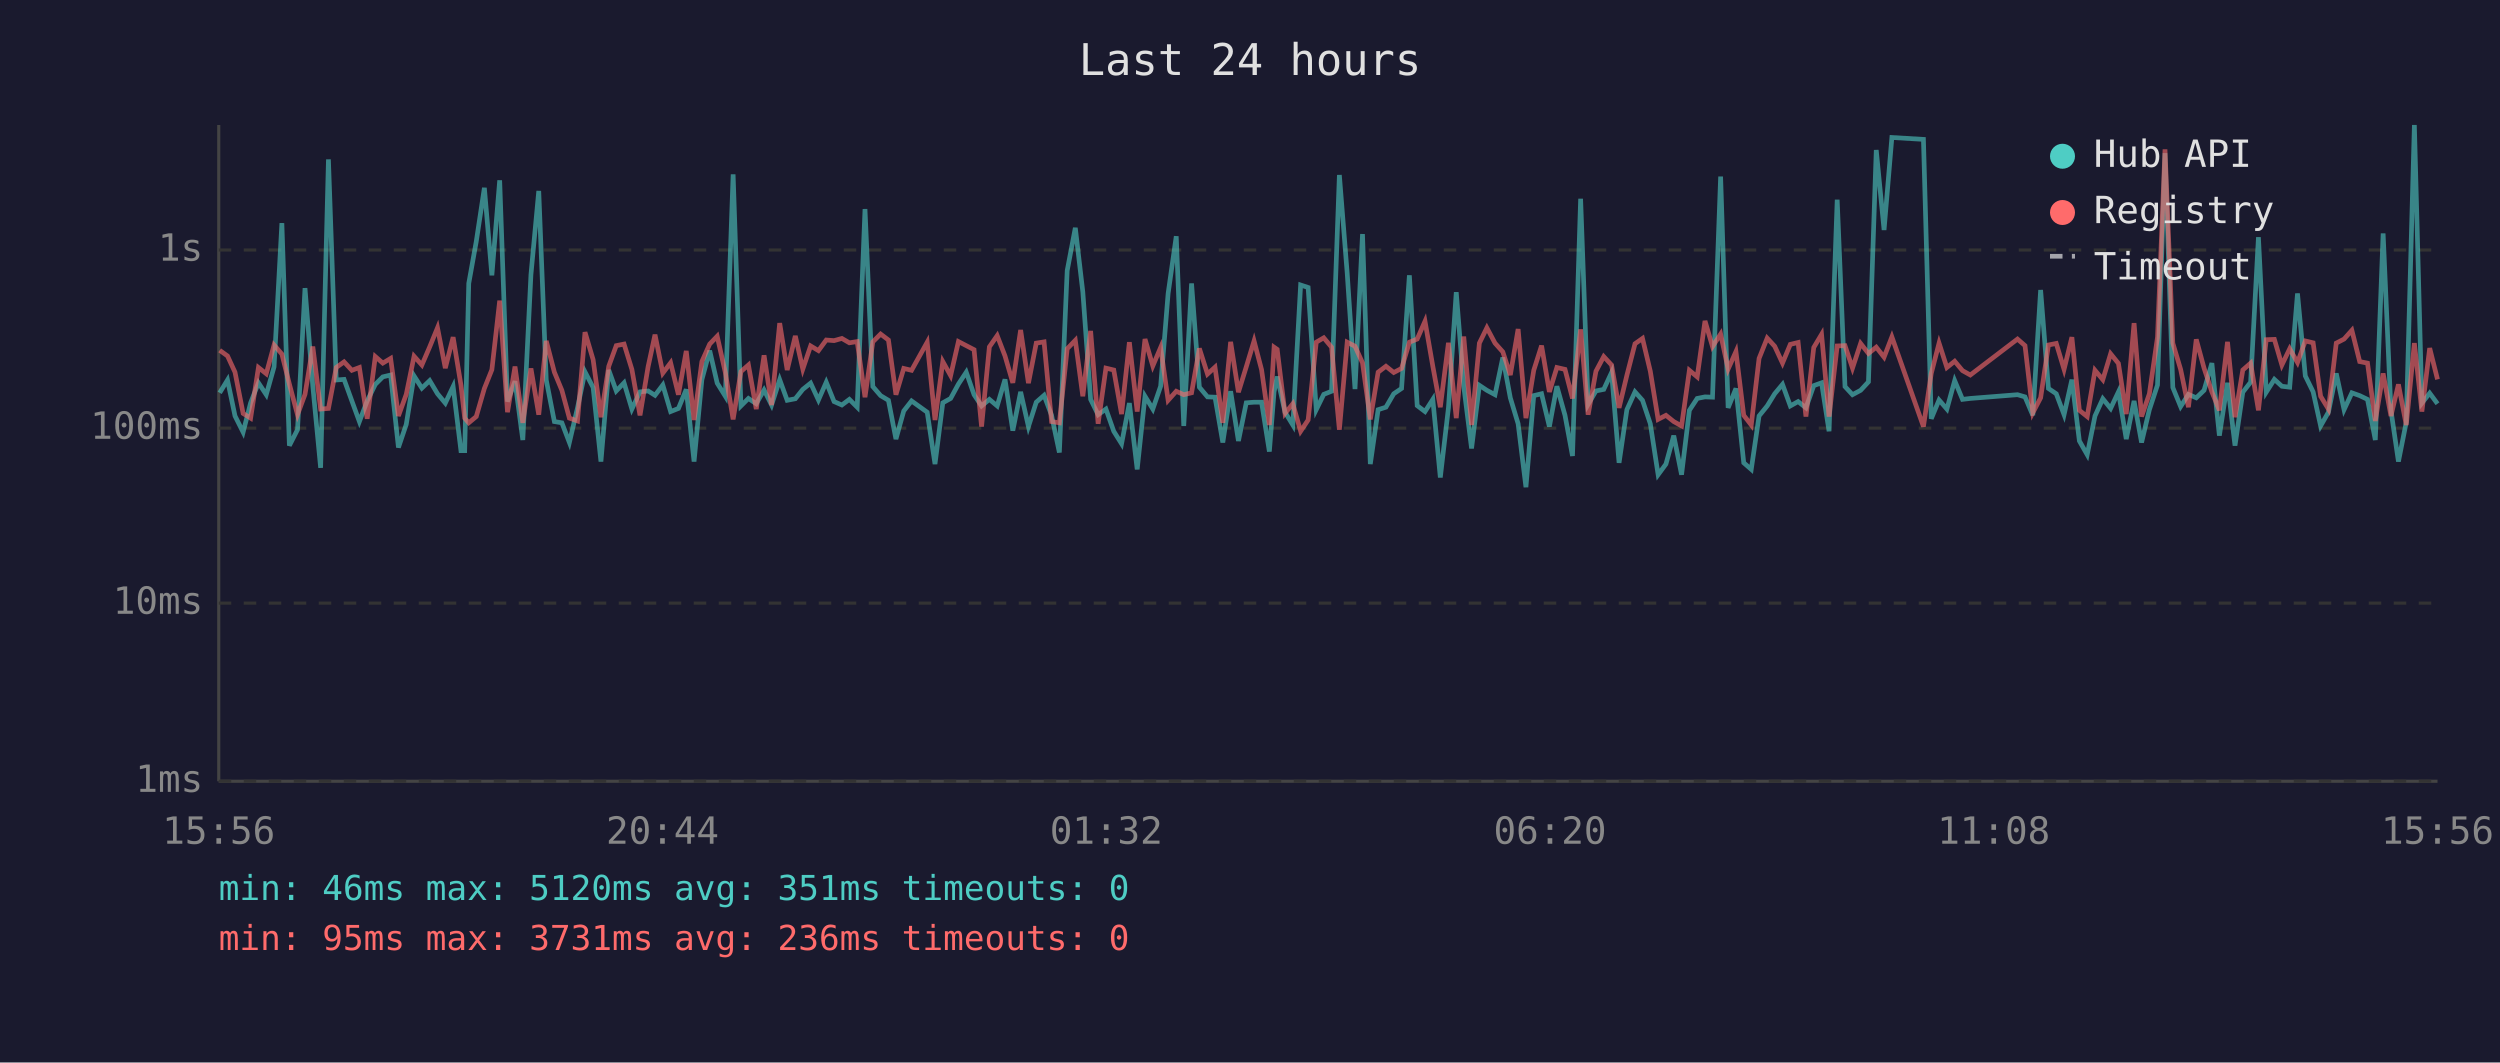
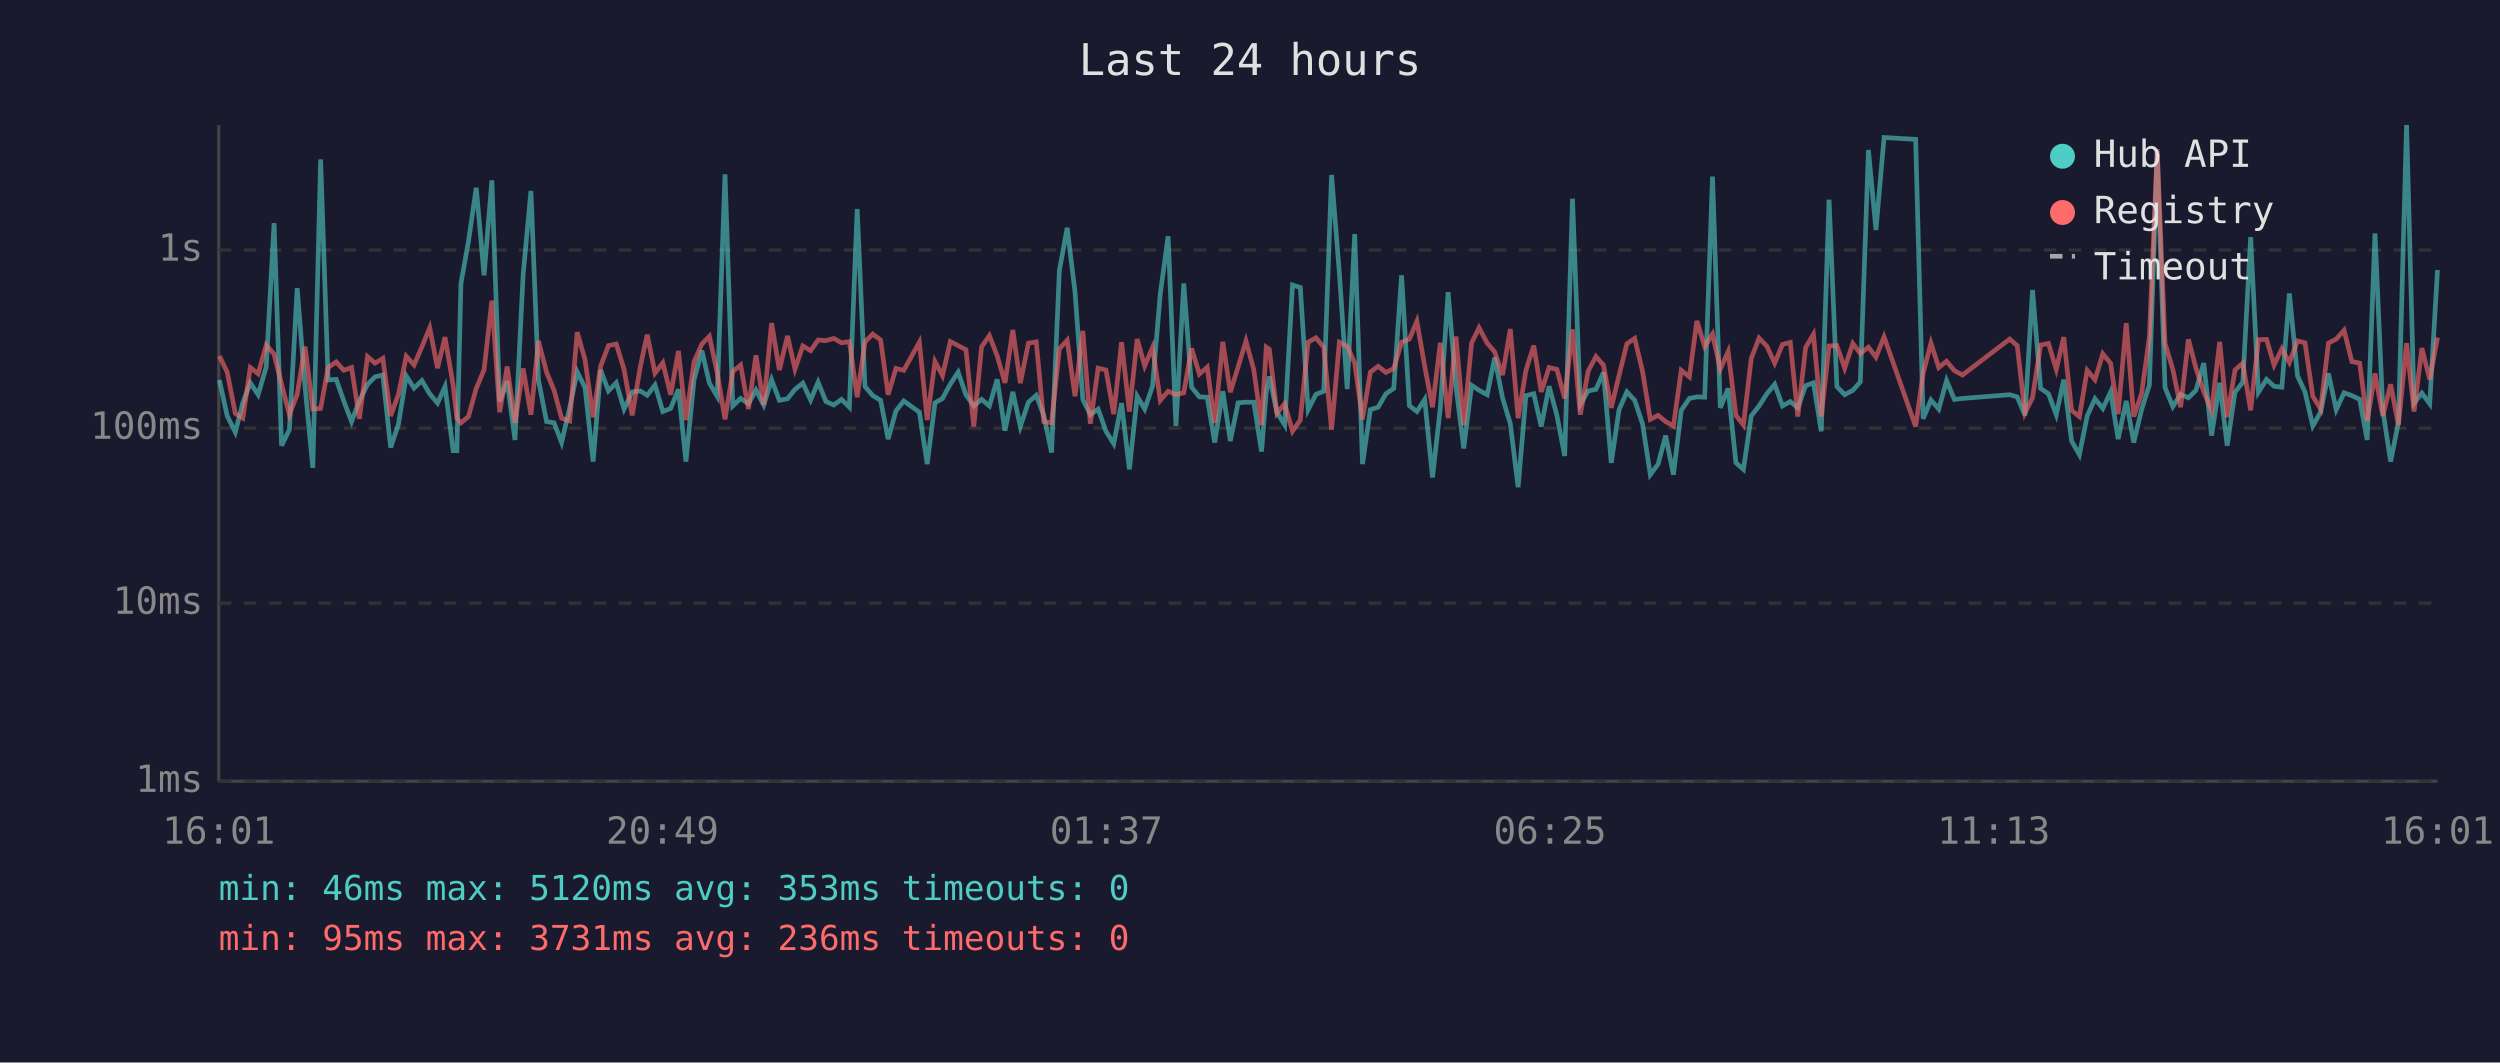
<svg xmlns="http://www.w3.org/2000/svg" viewBox="0 0 800 340" font-family="monospace" font-size="12">
  <rect width="800" height="340" fill="#1a1a2e" />
  <text x="400" y="24" fill="#e0e0e0" font-size="14" text-anchor="middle">Last 24 hours</text>
  <line x1="70" y1="40" x2="70" y2="250" stroke="#444" stroke-width="1" />
  <line x1="70" y1="250" x2="780" y2="250" stroke="#444" stroke-width="1" />
  <line x1="70" y1="250" x2="780" y2="250" stroke="#333" stroke-width="1" stroke-dasharray="4" />
  <text x="65" y="250" fill="#888" text-anchor="end" dominant-baseline="middle">1ms</text>
  <line x1="70" y1="193" x2="780" y2="193" stroke="#333" stroke-width="1" stroke-dasharray="4" />
  <text x="65" y="193" fill="#888" text-anchor="end" dominant-baseline="middle">10ms</text>
  <line x1="70" y1="137" x2="780" y2="137" stroke="#333" stroke-width="1" stroke-dasharray="4" />
  <text x="65" y="137" fill="#888" text-anchor="end" dominant-baseline="middle">100ms</text>
  <line x1="70" y1="80" x2="780" y2="80" stroke="#333" stroke-width="1" stroke-dasharray="4" />
  <text x="65" y="80" fill="#888" text-anchor="end" dominant-baseline="middle">1s</text>
-   <text x="70" y="270" fill="#888" text-anchor="middle">15:56</text>
-   <text x="212" y="270" fill="#888" text-anchor="middle">20:44</text>
-   <text x="354" y="270" fill="#888" text-anchor="middle">01:32</text>
-   <text x="496" y="270" fill="#888" text-anchor="middle">06:20</text>
-   <text x="638" y="270" fill="#888" text-anchor="middle">11:08</text>
-   <text x="780" y="270" fill="#888" text-anchor="middle">15:56</text>
-   <polyline points="70.3,125.7 72.8,121.6 75.2,133.1 77.8,138.3 80.2,128.9 82.7,122.5 85.2,126.3 87.7,117.4 90.2,71.4 92.6,142.6 95.2,137.5 97.6,92.2 100.1,123.6 102.6,149.7 105.1,51.0 107.6,121.6 110.1,121.4 112.6,128.3 115.0,134.9 117.5,128.3 120.1,123.0 122.5,120.6 125.0,120.0 127.5,143.2 130.0,135.8 132.5,120.3 135.0,124.2 137.5,121.8 140.0,126.0 142.5,129.0 145.0,123.7 147.5,144.2 148.7,144.2 150.0,90.7 152.4,77.3 155.0,60.1 157.4,88.1 159.9,57.7 162.4,128.5 164.8,122.0 167.3,140.8 169.9,87.9 172.4,61.1 174.8,121.6 177.4,134.9 179.8,135.3 182.2,141.6 184.8,130.5 187.2,119.0 189.8,124.0 192.3,147.7 194.8,118.4 197.2,125.1 199.7,122.5 202.2,130.9 204.8,125.4 207.4,125.1 209.6,126.5 212.1,123.2 214.6,131.7 217.1,130.7 219.6,124.6 222.1,147.7 224.6,121.5 227.1,112.2 229.5,122.6 232.1,126.8 234.6,55.8 237.1,129.9 239.5,127.5 242.0,129.2 244.5,124.8 246.9,129.6 249.5,121.5 251.9,128.1 254.5,127.6 256.9,124.6 259.4,122.6 261.9,128.0 264.4,122.3 266.9,128.5 269.4,129.6 271.8,127.8 274.3,130.3 276.8,66.9 279.3,123.7 281.8,126.6 284.3,128.1 286.7,140.5 289.2,131.5 291.7,128.3 296.7,131.9 299.2,148.5 301.7,128.9 304.2,127.5 306.7,122.9 309.2,119.1 311.7,126.3 314.1,129.9 316.6,127.8 319.1,129.9 321.6,121.4 324.1,137.8 326.6,125.4 329.1,136.5 331.6,128.7 334.1,126.5 336.5,132.9 339.0,144.8 341.5,86.6 344.1,72.9 346.5,93.4 349.0,127.8 351.4,132.7 353.9,130.9 356.4,138.0 358.9,142.0 361.4,129.0 363.9,150.2 366.4,126.8 368.9,130.9 371.4,123.6 373.8,93.9 376.4,75.6 378.8,136.3 381.3,90.7 383.8,123.9 386.4,127.0 388.8,127.1 391.3,141.6 393.8,125.2 396.3,141.1 398.8,128.9 401.3,128.7 403.7,128.7 406.2,144.5 407.7,125.4 408.7,120.5 411.2,131.9 413.7,136.0 416.2,91.2 418.6,92.0 421.2,131.1 423.6,126.2 426.1,125.2 428.6,56.0 431.1,87.4 433.6,124.5 436.0,74.9 438.5,148.5 441.0,131.1 443.5,130.3 446.0,126.0 448.5,124.3 451.0,88.1 453.5,129.8 456.0,131.7 458.5,127.8 460.9,152.8 463.5,130.5 466.0,93.5 468.4,123.6 470.9,143.5 473.4,123.3 475.8,124.9 478.4,126.3 480.9,114.4 483.3,127.3 485.8,135.6 488.3,155.9 490.8,126.6 493.3,126.0 495.8,136.5 498.2,123.6 500.8,132.9 503.2,145.9 505.8,63.6 508.2,129.4 510.7,125.1 513.2,124.6 515.7,119.2 518.1,148.1 520.6,131.1 523.2,125.4 525.6,128.1 528.1,135.6 530.6,151.9 533.1,148.5 535.6,139.4 538.1,151.9 540.6,131.3 543.1,127.5 545.6,127.0 548.0,127.1 550.6,56.5 553.0,130.5 555.5,124.3 558.0,148.1 560.4,150.2 562.9,133.1 565.5,129.9 567.9,126.0 570.4,123.0 572.9,129.9 575.4,128.5 577.9,130.5 580.4,123.4 582.9,122.5 585.3,138.0 587.9,63.9 590.4,123.7 592.8,126.3 595.4,124.9 597.9,122.2 600.4,48.0 602.9,73.6 605.4,44.0 615.5,44.6 618.0,134.0 620.5,128.0 623.0,130.9 625.5,121.8 628.0,127.8 630.5,127.5 645.6,126.3 648.0,127.0 650.5,132.9 653.0,92.8 655.5,124.3 658.0,126.0 660.5,132.7 663.0,121.5 665.4,141.1 667.9,145.5 670.4,133.1 672.9,127.6 675.4,130.7 677.9,125.4 680.4,140.5 682.9,128.3 685.3,141.6 687.8,131.1 690.4,123.2 692.8,49.0 695.3,124.0 697.8,130.1 700.3,126.2 702.8,127.3 705.3,124.9 707.8,116.2 710.2,139.4 712.8,122.5 715.2,142.6 717.7,125.5 720.2,122.3 722.7,75.9 725.2,125.5 727.8,121.4 730.2,123.6 732.7,123.9 735.2,93.9 737.7,120.3 740.2,125.4 742.6,136.3 745.1,131.9 747.6,119.5 750.1,131.1 752.6,125.7 755.1,126.6 757.6,127.8 760.1,140.8 762.6,74.7 765.1,131.3 767.5,147.7 770.0,135.1 772.6,40.0 775.0,129.0 777.5,125.8 780.0,129.2" fill="none" stroke="#4ecdc4" stroke-width="1.5" opacity="0.6" />
-   <polyline points="70.3,112.1 72.8,113.9 75.2,119.1 77.8,132.3 80.2,133.8 82.7,117.6 85.2,119.6 87.7,110.4 90.2,113.3 92.6,122.9 95.2,132.7 97.6,126.2 100.1,110.9 102.6,130.9 105.1,130.7 107.6,117.6 110.1,115.8 112.6,118.5 115.0,117.6 117.5,134.0 120.1,114.1 122.5,116.2 125.0,114.7 127.5,133.1 130.0,126.2 132.5,114.0 135.0,116.8 137.5,111.0 140.0,104.9 142.5,117.8 145.0,107.9 147.5,123.2 148.7,133.8 150.0,135.3 152.4,133.3 155.0,124.3 157.4,118.3 159.9,96.2 162.4,131.9 164.8,117.3 167.3,135.3 169.9,117.9 172.4,132.7 174.8,109.1 177.4,119.1 179.8,124.9 182.2,133.8 184.8,134.7 187.2,106.3 189.8,115.1 192.3,133.5 194.8,117.2 197.2,110.6 199.7,110.1 202.2,118.2 204.8,132.9 207.4,117.3 209.6,107.1 212.1,119.4 214.6,116.1 217.1,126.3 219.6,112.3 222.1,134.4 224.6,115.7 227.1,110.1 229.5,107.6 232.1,119.2 234.6,134.2 237.1,118.9 239.5,116.8 242.0,130.9 244.5,113.7 246.9,129.6 249.5,103.4 251.9,118.4 254.5,107.5 256.9,118.1 259.4,110.7 261.9,112.2 264.4,108.8 266.9,109.0 269.4,108.3 271.8,109.7 274.3,109.3 276.8,127.1 279.3,109.4 281.8,106.9 284.3,108.8 286.7,126.3 289.2,117.9 291.7,118.5 296.7,109.5 299.2,134.4 301.7,115.7 304.2,120.2 306.7,109.3 309.2,110.6 311.7,111.9 314.1,136.5 316.6,111.0 319.1,107.4 321.6,113.9 324.1,122.5 326.6,105.6 329.1,122.6 331.6,109.8 334.1,109.4 336.5,134.9 339.0,135.3 341.5,111.6 344.1,108.9 346.5,126.8 349.0,105.9 351.4,135.6 353.9,117.8 356.4,118.4 358.9,132.5 361.4,109.5 363.9,131.7 366.4,108.5 368.9,117.1 371.4,111.2 373.8,128.1 376.4,125.2 378.8,126.3 381.3,125.7 383.8,111.5 386.4,119.7 388.8,117.5 391.3,135.3 393.8,109.4 396.3,125.5 398.8,117.4 401.3,109.1 403.7,118.3 406.2,136.0 407.7,111.1 408.7,111.8 411.2,132.3 413.7,129.2 416.2,138.0 418.6,134.4 421.2,109.5 423.6,108.1 426.1,111.1 428.6,137.5 431.1,109.5 433.6,110.8 436.0,116.1 438.5,134.2 441.0,119.1 443.5,117.2 446.0,119.2 448.5,117.9 451.0,109.5 453.5,108.5 456.0,102.8 458.5,117.2 460.9,130.3 463.5,109.7 466.0,133.8 468.4,107.7 470.9,136.0 473.4,109.8 475.8,104.9 478.4,109.8 480.9,112.6 483.3,120.0 485.8,105.3 488.3,133.8 490.8,118.5 493.3,110.6 495.8,125.4 498.2,117.6 500.8,118.2 503.2,127.5 505.8,105.4 508.2,132.7 510.7,118.8 513.2,114.1 515.7,116.8 518.1,130.5 520.6,120.1 523.2,110.0 525.6,108.3 528.1,118.8 530.6,134.2 533.1,132.9 535.6,134.9 538.1,136.3 540.6,118.5 543.1,120.6 545.6,102.7 548.0,110.9 550.6,106.9 553.0,118.1 555.5,112.5 558.0,132.9 560.4,136.0 562.9,114.7 565.5,108.2 567.9,110.8 570.4,116.2 572.9,110.2 575.4,109.6 577.9,133.3 580.4,111.2 582.9,107.0 585.3,133.3 587.9,110.7 590.4,110.6 592.8,117.8 595.4,109.9 597.9,113.1 600.4,111.1 602.9,114.3 605.4,107.8 615.5,136.5 618.0,119.5 620.5,109.8 623.0,117.6 625.5,115.6 628.0,118.6 630.5,120.0 645.6,108.5 648.0,110.6 650.5,132.1 653.0,127.3 655.5,110.4 658.0,109.9 660.5,118.2 663.0,107.9 665.4,131.3 667.9,133.3 670.4,118.5 672.9,121.5 675.4,113.2 677.9,116.3 680.4,132.5 682.9,103.4 685.3,133.3 687.8,126.0 690.4,107.9 692.8,47.8 695.3,109.8 697.8,118.2 700.3,130.3 702.8,108.6 705.3,117.8 707.8,125.4 710.2,131.3 712.8,109.4 715.2,133.5 717.7,118.4 720.2,116.2 722.7,131.3 725.2,108.7 727.8,108.6 730.2,116.8 732.7,111.6 735.2,116.0 737.7,109.1 740.2,109.7 742.6,126.8 745.1,130.9 747.6,109.8 750.1,108.5 752.6,105.7 755.1,115.7 757.6,116.2 760.1,134.7 762.6,119.5 765.1,133.1 767.5,123.0 770.0,136.0 772.6,109.8 775.0,131.7 777.5,111.4 780.0,121.4" fill="none" stroke="#ff6b6b" stroke-width="1.5" opacity="0.6" />
+   <text x="70" y="270" fill="#888" text-anchor="middle">16:01</text>
+   <text x="212" y="270" fill="#888" text-anchor="middle">20:49</text>
+   <text x="354" y="270" fill="#888" text-anchor="middle">01:37</text>
+   <text x="496" y="270" fill="#888" text-anchor="middle">06:25</text>
+   <text x="638" y="270" fill="#888" text-anchor="middle">11:13</text>
+   <text x="780" y="270" fill="#888" text-anchor="middle">16:01</text>
+   <polyline points="70.2,121.6 72.7,133.1 75.3,138.3 77.7,128.9 80.1,122.5 82.6,126.3 85.2,117.4 87.7,71.4 90.1,142.6 92.6,137.5 95.1,92.2 97.6,123.6 100.1,149.7 102.6,51.0 105.0,121.6 107.6,121.4 110.0,128.3 112.5,134.9 115.0,128.3 117.6,123.0 120.0,120.6 122.5,120.0 125.0,143.2 127.5,135.8 130.0,120.3 132.5,124.2 135.0,121.8 137.5,126.0 140.0,129.0 142.4,123.7 145.0,144.2 146.2,144.2 147.5,90.7 149.9,77.3 152.4,60.1 154.9,88.1 157.4,57.7 159.9,128.5 162.3,122.0 164.8,140.8 167.4,87.9 169.9,61.1 172.3,121.6 174.9,134.9 177.3,135.3 179.7,141.6 182.3,130.5 184.7,119.0 187.2,124.0 189.8,147.7 192.2,118.4 194.7,125.1 197.2,122.5 199.7,130.9 202.3,125.4 204.9,125.1 207.1,126.5 209.6,123.2 212.1,131.7 214.6,130.7 217.1,124.6 219.5,147.7 222.1,121.5 224.6,112.2 227.0,122.6 229.5,126.8 232.0,55.8 234.5,129.9 237.0,127.5 239.5,129.2 241.9,124.8 244.4,129.6 246.9,121.5 249.4,128.1 252.0,127.6 254.4,124.6 256.9,122.6 259.4,128.0 261.8,122.3 264.3,128.5 266.8,129.6 269.3,127.8 271.8,130.3 274.3,66.9 276.8,123.7 279.3,126.6 281.8,128.1 284.2,140.5 286.7,131.5 289.2,128.3 294.2,131.9 296.7,148.5 299.2,128.9 301.6,127.5 304.1,122.9 306.6,119.1 309.1,126.3 311.6,129.9 314.1,127.8 316.6,129.9 319.1,121.4 321.6,137.8 324.1,125.4 326.5,136.5 329.1,128.7 331.6,126.5 334.0,132.9 336.5,144.8 339.0,86.6 341.5,72.9 344.0,93.4 346.5,127.8 348.9,132.7 351.4,130.9 353.9,138.0 356.4,142.0 358.9,129.0 361.4,150.2 363.9,126.8 366.3,130.9 368.8,123.6 371.3,93.9 373.8,75.6 376.3,136.3 378.8,90.7 381.3,123.9 383.8,127.0 386.3,127.1 388.7,141.6 391.3,125.2 393.7,141.1 396.2,128.9 398.7,128.7 401.2,128.7 403.7,144.5 405.2,125.4 406.2,120.5 408.6,131.9 411.1,136.0 413.6,91.2 416.1,92.0 418.6,131.1 421.1,126.2 423.6,125.2 426.1,56.0 428.6,87.4 431.1,124.5 433.5,74.9 436.0,148.5 438.5,131.1 441.0,130.3 443.5,126.0 446.0,124.3 448.5,88.1 451.0,129.8 453.4,131.7 455.9,127.8 458.4,152.8 460.9,130.5 463.4,93.5 465.9,123.6 468.4,143.5 470.9,123.3 473.3,124.9 475.9,126.3 478.3,114.4 480.8,127.3 483.3,135.6 485.8,155.9 488.3,126.6 490.8,126.0 493.2,136.5 495.7,123.6 498.2,132.9 500.7,145.9 503.2,63.6 505.7,129.4 508.2,125.1 510.7,124.6 513.1,119.2 515.6,148.1 518.1,131.1 520.6,125.4 523.1,128.1 525.6,135.6 528.1,151.9 530.6,148.5 533.0,139.4 535.5,151.9 538.0,131.3 540.6,127.5 543.0,127.0 545.5,127.1 548.0,56.5 550.5,130.5 553.0,124.3 555.5,148.1 557.9,150.2 560.4,133.1 562.9,129.9 565.4,126.0 567.9,123.0 570.4,129.9 572.9,128.5 575.3,130.5 577.8,123.4 580.3,122.5 582.8,138.0 585.3,63.9 587.8,123.7 590.3,126.3 592.9,124.9 595.3,122.2 597.9,48.0 600.3,73.6 602.9,44.0 613.0,44.6 615.4,134.0 617.9,128.0 620.4,130.9 622.9,121.8 625.4,127.8 628.0,127.5 643.1,126.3 645.5,127.0 648.0,132.9 650.4,92.8 653.0,124.3 655.5,126.0 658.0,132.7 660.4,121.5 662.9,141.1 665.4,145.5 667.9,133.1 670.4,127.6 672.9,130.7 675.4,125.4 677.8,140.5 680.4,128.3 682.8,141.6 685.3,131.1 687.8,123.2 690.3,49.0 692.8,124.0 695.3,130.1 697.8,126.2 700.3,127.3 702.7,124.9 705.2,116.2 707.7,139.4 710.3,122.5 712.7,142.6 715.2,125.5 717.7,122.3 720.2,75.9 722.7,125.5 725.3,121.4 727.7,123.6 730.2,123.9 732.6,93.9 735.2,120.3 737.6,125.4 740.1,136.3 742.6,131.9 745.1,119.5 747.6,131.1 750.1,125.7 752.6,126.6 755.1,127.8 757.5,140.8 760.0,74.7 762.5,131.3 765.0,147.7 767.5,135.1 770.1,40.0 772.5,129.0 775.0,125.8 777.5,129.2 780.0,86.4" fill="none" stroke="#4ecdc4" stroke-width="1.5" opacity="0.6" />
+   <polyline points="70.2,113.9 72.7,119.1 75.3,132.3 77.7,133.8 80.1,117.6 82.6,119.6 85.2,110.4 87.7,113.3 90.1,122.9 92.6,132.7 95.1,126.2 97.6,110.9 100.1,130.9 102.6,130.7 105.0,117.6 107.6,115.8 110.0,118.5 112.5,117.6 115.0,134.0 117.6,114.1 120.0,116.2 122.5,114.7 125.0,133.1 127.5,126.2 130.0,114.0 132.5,116.8 135.0,111.0 137.5,104.9 140.0,117.8 142.4,107.9 145.0,123.2 146.2,133.8 147.5,135.3 149.9,133.3 152.4,124.3 154.9,118.3 157.4,96.2 159.9,131.9 162.3,117.3 164.8,135.3 167.4,117.9 169.9,132.7 172.3,109.1 174.9,119.1 177.3,124.9 179.7,133.8 182.3,134.7 184.7,106.3 187.2,115.1 189.8,133.5 192.2,117.2 194.7,110.6 197.2,110.1 199.7,118.2 202.3,132.9 204.9,117.3 207.1,107.1 209.6,119.4 212.1,116.1 214.6,126.3 217.1,112.3 219.5,134.4 222.1,115.7 224.6,110.1 227.0,107.6 229.5,119.2 232.0,134.2 234.5,118.9 237.0,116.8 239.5,130.9 241.9,113.7 244.4,129.6 246.9,103.4 249.4,118.4 252.0,107.5 254.4,118.1 256.9,110.7 259.4,112.2 261.8,108.8 264.3,109.0 266.8,108.3 269.3,109.7 271.8,109.3 274.3,127.1 276.8,109.4 279.3,106.9 281.8,108.8 284.2,126.3 286.7,117.9 289.2,118.5 294.2,109.5 296.7,134.4 299.2,115.7 301.6,120.2 304.1,109.3 306.6,110.6 309.1,111.9 311.6,136.5 314.1,111.0 316.6,107.4 319.1,113.9 321.6,122.5 324.1,105.6 326.5,122.6 329.1,109.8 331.6,109.4 334.0,134.9 336.5,135.3 339.0,111.6 341.5,108.9 344.0,126.8 346.5,105.9 348.9,135.6 351.4,117.8 353.9,118.4 356.4,132.5 358.9,109.5 361.4,131.7 363.9,108.5 366.3,117.1 368.8,111.2 371.3,128.1 373.8,125.2 376.3,126.3 378.8,125.7 381.3,111.5 383.8,119.7 386.3,117.5 388.7,135.3 391.3,109.4 393.7,125.5 396.2,117.4 398.7,109.1 401.2,118.3 403.7,136.0 405.2,111.1 406.2,111.8 408.6,132.3 411.1,129.2 413.6,138.0 416.1,134.4 418.6,109.5 421.1,108.1 423.6,111.1 426.1,137.5 428.6,109.5 431.1,110.8 433.5,116.1 436.0,134.2 438.5,119.1 441.0,117.2 443.5,119.2 446.0,117.9 448.5,109.5 451.0,108.5 453.4,102.8 455.9,117.2 458.4,130.3 460.9,109.7 463.4,133.8 465.9,107.7 468.4,136.0 470.9,109.8 473.3,104.9 475.9,109.8 478.3,112.6 480.8,120.0 483.3,105.3 485.8,133.8 488.3,118.5 490.8,110.6 493.2,125.4 495.7,117.6 498.2,118.2 500.7,127.5 503.2,105.4 505.7,132.7 508.2,118.8 510.7,114.1 513.1,116.8 515.6,130.5 518.1,120.1 520.6,110.0 523.1,108.3 525.6,118.8 528.1,134.2 530.6,132.9 533.0,134.9 535.5,136.3 538.0,118.5 540.6,120.6 543.0,102.7 545.5,110.9 548.0,106.9 550.5,118.1 553.0,112.5 555.5,132.9 557.9,136.0 560.4,114.7 562.9,108.2 565.4,110.8 567.9,116.2 570.4,110.2 572.9,109.6 575.3,133.3 577.8,111.2 580.3,107.0 582.8,133.3 585.3,110.7 587.8,110.6 590.3,117.8 592.9,109.9 595.3,113.1 597.9,111.1 600.3,114.3 602.9,107.8 613.0,136.5 615.4,119.5 617.9,109.8 620.4,117.6 622.9,115.6 625.4,118.6 628.0,120.0 643.1,108.5 645.5,110.6 648.0,132.1 650.4,127.3 653.0,110.4 655.5,109.9 658.0,118.2 660.4,107.9 662.9,131.3 665.4,133.3 667.9,118.5 670.4,121.5 672.9,113.2 675.4,116.3 677.8,132.5 680.4,103.4 682.8,133.3 685.3,126.0 687.8,107.9 690.3,47.8 692.8,109.8 695.3,118.2 697.8,130.3 700.3,108.6 702.7,117.8 705.2,125.4 707.7,131.3 710.3,109.4 712.7,133.5 715.2,118.4 717.7,116.2 720.2,131.3 722.7,108.7 725.3,108.6 727.7,116.8 730.2,111.6 732.6,116.0 735.2,109.1 737.6,109.7 740.1,126.8 742.6,130.9 745.1,109.8 747.6,108.5 750.1,105.7 752.6,115.7 755.1,116.2 757.5,134.7 760.0,119.5 762.5,133.1 765.0,123.0 767.5,136.0 770.1,109.8 772.5,131.7 775.0,111.4 777.5,121.4 780.0,108.0" fill="none" stroke="#ff6b6b" stroke-width="1.5" opacity="0.6" />
  <circle cx="660" cy="50" r="4" fill="#4ecdc4" />
  <text x="670" y="50" fill="#e0e0e0" dominant-baseline="middle">Hub API</text>
  <circle cx="660" cy="68" r="4" fill="#ff6b6b" />
  <text x="670" y="68" fill="#e0e0e0" dominant-baseline="middle">Registry</text>
  <line x1="656" y1="82" x2="664" y2="82" stroke="#e0e0e0" stroke-width="1.5" stroke-dasharray="4,3" opacity="0.7" />
  <text x="670" y="86" fill="#e0e0e0" dominant-baseline="middle">Timeout</text>
-   <text x="70" y="288" fill="#4ecdc4" font-size="11">min: 46ms  max: 5120ms  avg: 351ms  timeouts: 0</text>
+   <text x="70" y="288" fill="#4ecdc4" font-size="11">min: 46ms  max: 5120ms  avg: 353ms  timeouts: 0</text>
  <text x="70" y="304" fill="#ff6b6b" font-size="11">min: 95ms  max: 3731ms  avg: 236ms  timeouts: 0</text>
</svg>
